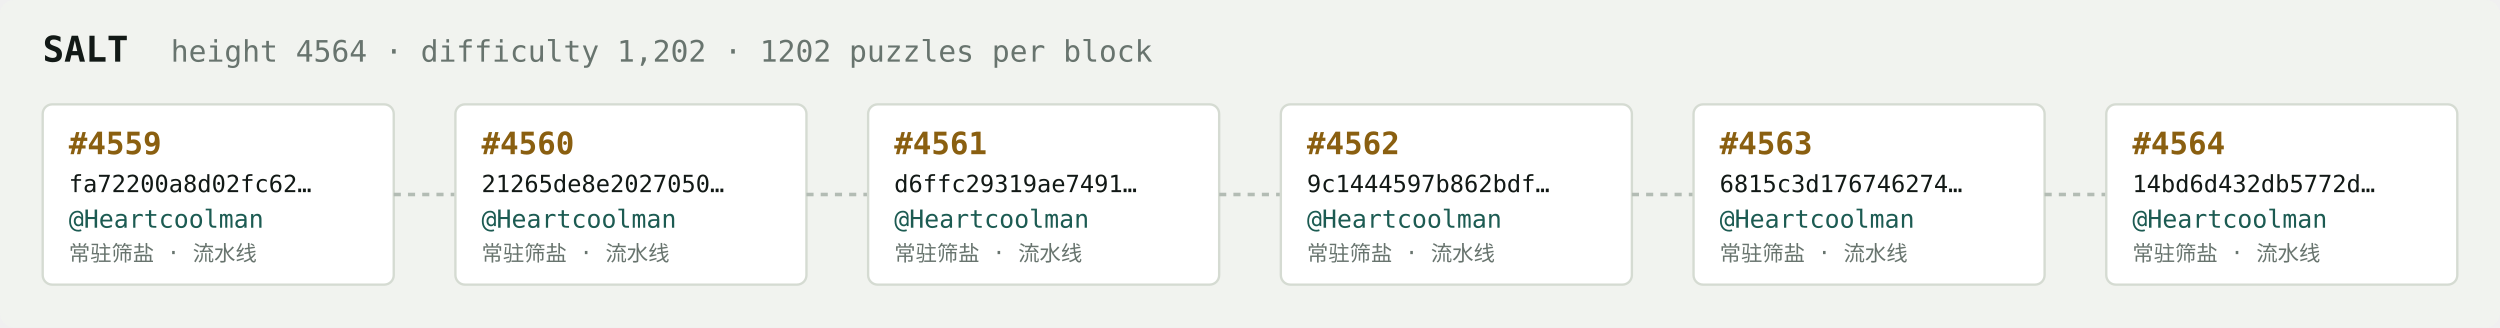
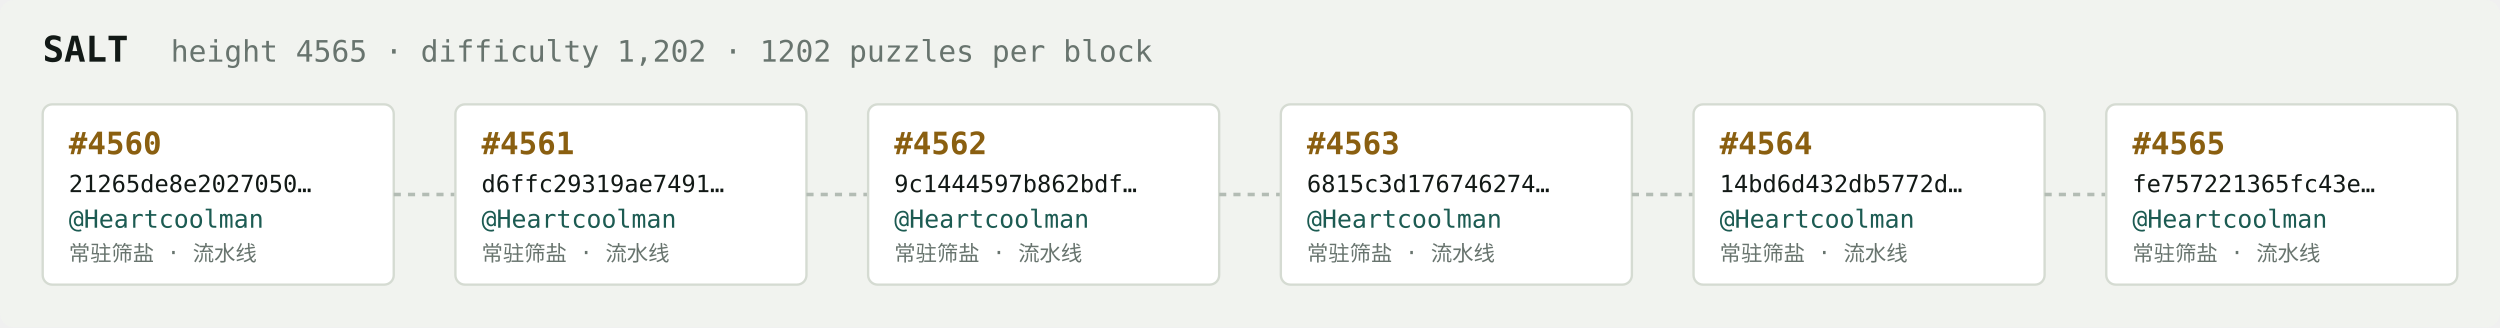
<svg xmlns="http://www.w3.org/2000/svg" width="1054" height="138" viewBox="0 0 1054 138" font-family="ui-monospace,SFMono-Regular,Menlo,monospace">
  <rect fill="#f1f3ef" width="1054" height="138" rx="6" />
  <text x="18" y="26" fill="#121916" font-size="15" font-weight="700">SALT</text>
-   <text x="72" y="26" fill="#68746e" font-size="12.5">height 4564 · difficulty 1,202 · 1202 puzzles per block</text>
+   <text x="72" y="26" fill="#68746e" font-size="12.5">height 4565 · difficulty 1,202 · 1202 puzzles per block</text>
  <rect x="18" y="44" width="148" height="76" rx="4" fill="#ffffff" stroke="#d5dbd2" stroke-width="1" />
-   <text x="29" y="65" fill="#8a5f10" font-size="13" font-weight="700">#4559</text>
-   <text x="29" y="81" fill="#121916" font-size="10">fa72200a8d02fc62…</text>
+   <text x="29" y="65" fill="#8a5f10" font-size="13" font-weight="700">#4560</text>
+   <text x="29" y="81" fill="#121916" font-size="10">21265de8e2027050…</text>
  <text x="29" y="96" fill="#1c5b52" font-size="10.5">@Heartcoolman</text>
  <text x="29" y="110" fill="#68746e" font-size="9">常驻筛盐 · 流水线</text>
  <line x1="166" y1="82.0" x2="192" y2="82.0" stroke="#b3bcb4" stroke-width="1.5" stroke-dasharray="3 3" />
  <rect x="192" y="44" width="148" height="76" rx="4" fill="#ffffff" stroke="#d5dbd2" stroke-width="1" />
-   <text x="203" y="65" fill="#8a5f10" font-size="13" font-weight="700">#4560</text>
-   <text x="203" y="81" fill="#121916" font-size="10">21265de8e2027050…</text>
+   <text x="203" y="65" fill="#8a5f10" font-size="13" font-weight="700">#4561</text>
+   <text x="203" y="81" fill="#121916" font-size="10">d6ffc29319ae7491…</text>
  <text x="203" y="96" fill="#1c5b52" font-size="10.5">@Heartcoolman</text>
  <text x="203" y="110" fill="#68746e" font-size="9">常驻筛盐 · 流水线</text>
  <line x1="340" y1="82.0" x2="366" y2="82.0" stroke="#b3bcb4" stroke-width="1.5" stroke-dasharray="3 3" />
  <rect x="366" y="44" width="148" height="76" rx="4" fill="#ffffff" stroke="#d5dbd2" stroke-width="1" />
-   <text x="377" y="65" fill="#8a5f10" font-size="13" font-weight="700">#4561</text>
-   <text x="377" y="81" fill="#121916" font-size="10">d6ffc29319ae7491…</text>
+   <text x="377" y="65" fill="#8a5f10" font-size="13" font-weight="700">#4562</text>
+   <text x="377" y="81" fill="#121916" font-size="10">9c1444597b862bdf…</text>
  <text x="377" y="96" fill="#1c5b52" font-size="10.5">@Heartcoolman</text>
  <text x="377" y="110" fill="#68746e" font-size="9">常驻筛盐 · 流水线</text>
  <line x1="514" y1="82.0" x2="540" y2="82.0" stroke="#b3bcb4" stroke-width="1.5" stroke-dasharray="3 3" />
  <rect x="540" y="44" width="148" height="76" rx="4" fill="#ffffff" stroke="#d5dbd2" stroke-width="1" />
-   <text x="551" y="65" fill="#8a5f10" font-size="13" font-weight="700">#4562</text>
-   <text x="551" y="81" fill="#121916" font-size="10">9c1444597b862bdf…</text>
+   <text x="551" y="65" fill="#8a5f10" font-size="13" font-weight="700">#4563</text>
+   <text x="551" y="81" fill="#121916" font-size="10">6815c3d176746274…</text>
  <text x="551" y="96" fill="#1c5b52" font-size="10.5">@Heartcoolman</text>
  <text x="551" y="110" fill="#68746e" font-size="9">常驻筛盐 · 流水线</text>
  <line x1="688" y1="82.0" x2="714" y2="82.0" stroke="#b3bcb4" stroke-width="1.5" stroke-dasharray="3 3" />
  <rect x="714" y="44" width="148" height="76" rx="4" fill="#ffffff" stroke="#d5dbd2" stroke-width="1" />
-   <text x="725" y="65" fill="#8a5f10" font-size="13" font-weight="700">#4563</text>
-   <text x="725" y="81" fill="#121916" font-size="10">6815c3d176746274…</text>
+   <text x="725" y="65" fill="#8a5f10" font-size="13" font-weight="700">#4564</text>
+   <text x="725" y="81" fill="#121916" font-size="10">14bd6d432db5772d…</text>
  <text x="725" y="96" fill="#1c5b52" font-size="10.5">@Heartcoolman</text>
  <text x="725" y="110" fill="#68746e" font-size="9">常驻筛盐 · 流水线</text>
  <line x1="862" y1="82.0" x2="888" y2="82.0" stroke="#b3bcb4" stroke-width="1.5" stroke-dasharray="3 3" />
  <rect x="888" y="44" width="148" height="76" rx="4" fill="#ffffff" stroke="#d5dbd2" stroke-width="1" />
-   <text x="899" y="65" fill="#8a5f10" font-size="13" font-weight="700">#4564</text>
-   <text x="899" y="81" fill="#121916" font-size="10">14bd6d432db5772d…</text>
+   <text x="899" y="65" fill="#8a5f10" font-size="13" font-weight="700">#4565</text>
+   <text x="899" y="81" fill="#121916" font-size="10">fe757221365fc43e…</text>
  <text x="899" y="96" fill="#1c5b52" font-size="10.5">@Heartcoolman</text>
  <text x="899" y="110" fill="#68746e" font-size="9">常驻筛盐 · 流水线</text>
</svg>
